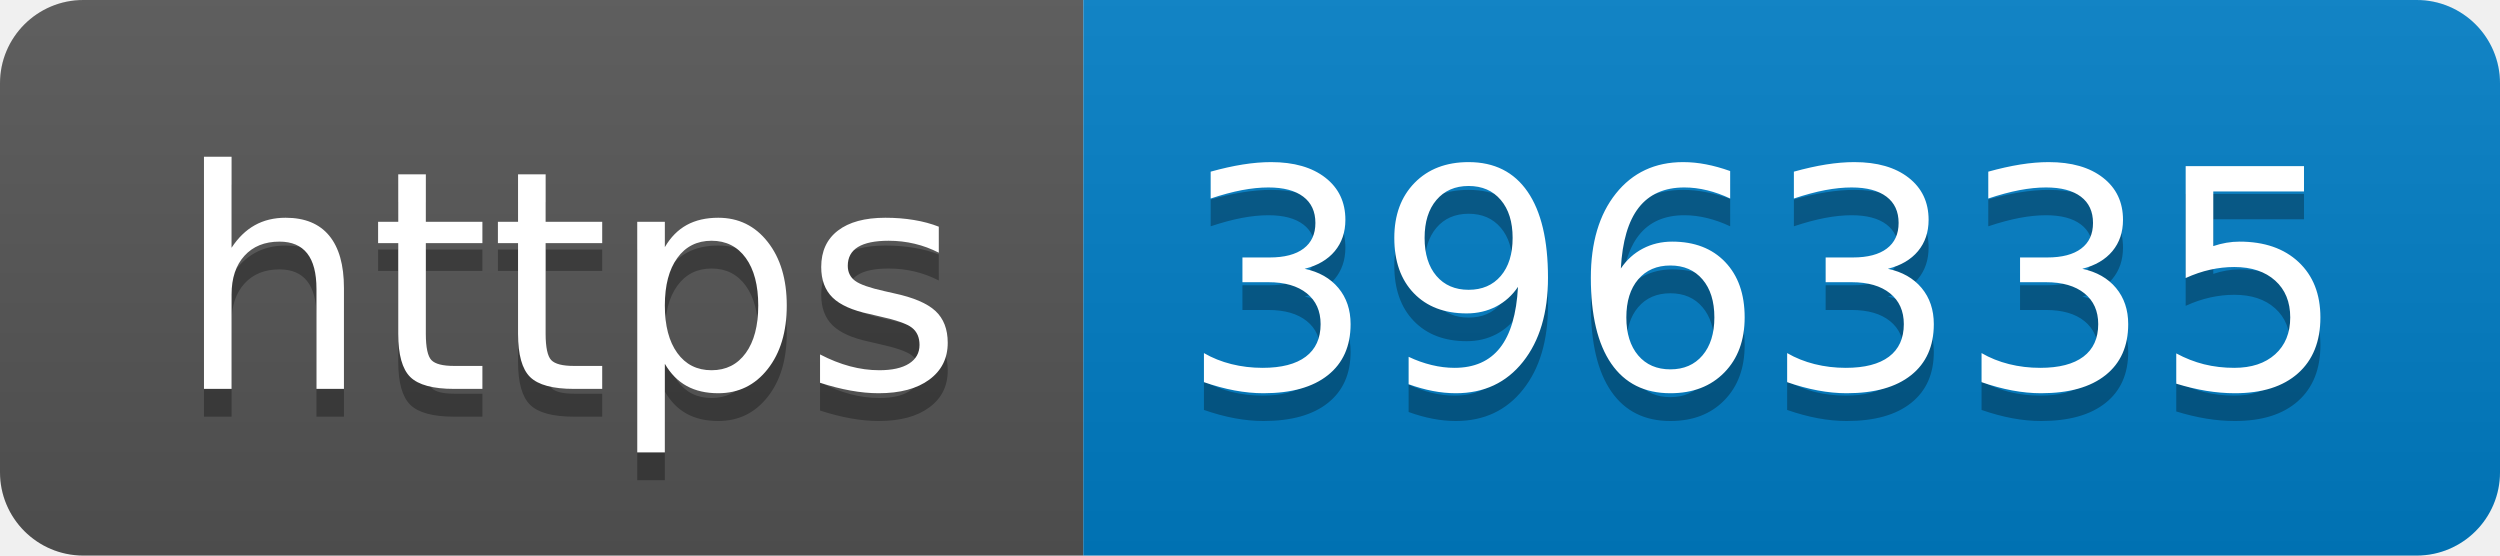
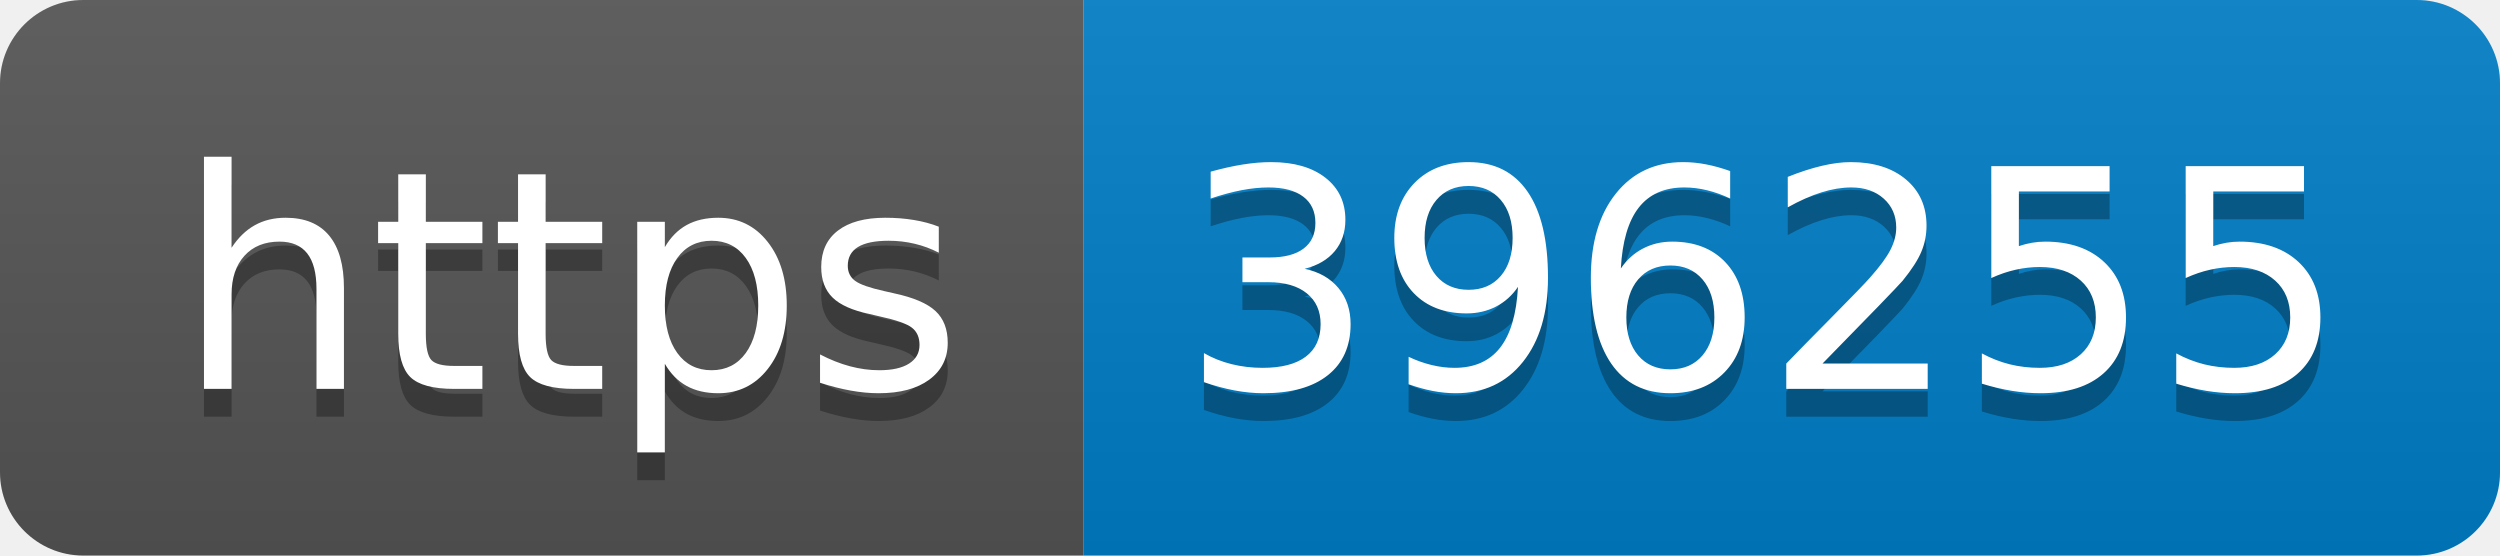
- <svg xmlns="http://www.w3.org/2000/svg" width="90" height="20" role="img" aria-label="https: 396335">
+ <svg xmlns="http://www.w3.org/2000/svg" width="90" height="20" role="img" aria-label="https: 396255">
  <linearGradient id="s" x2="0" y2="100%">
    <stop offset="0" stop-color="#bbb" stop-opacity=".1" />
    <stop offset="1" stop-opacity=".1" />
  </linearGradient>
  <clipPath id="r">
    <rect width="90" height="20" rx="3" fill="#fff" />
  </clipPath>
  <g clip-path="url(#r)">
    <rect width="39" height="20" fill="#555" />
    <rect x="39" width="51" height="20" fill="#007ec6" />
    <rect width="90" height="20" fill="url(#s)" />
  </g>
  <g fill="#fff" text-anchor="middle" font-family="Verdana,Geneva,DejaVu Sans,sans-serif" text-rendering="geometricPrecision" font-size="110">
    <text aria-hidden="true" x="205" y="150" fill="#010101" fill-opacity=".3" transform="scale(.1)" textLength="290">https</text>
    <text x="205" y="140" transform="scale(.1)" fill="#fff" textLength="290">https</text>
-     <text aria-hidden="true" x="635" y="150" fill="#010101" fill-opacity=".3" transform="scale(.1)" textLength="410">396335</text>
-     <text x="635" y="140" transform="scale(.1)" fill="#fff" textLength="410">396335</text>
+     <text aria-hidden="true" x="635" y="150" fill="#010101" fill-opacity=".3" transform="scale(.1)" textLength="410">396255</text>
+     <text x="635" y="140" transform="scale(.1)" fill="#fff" textLength="410">396255</text>
  </g>
</svg>
